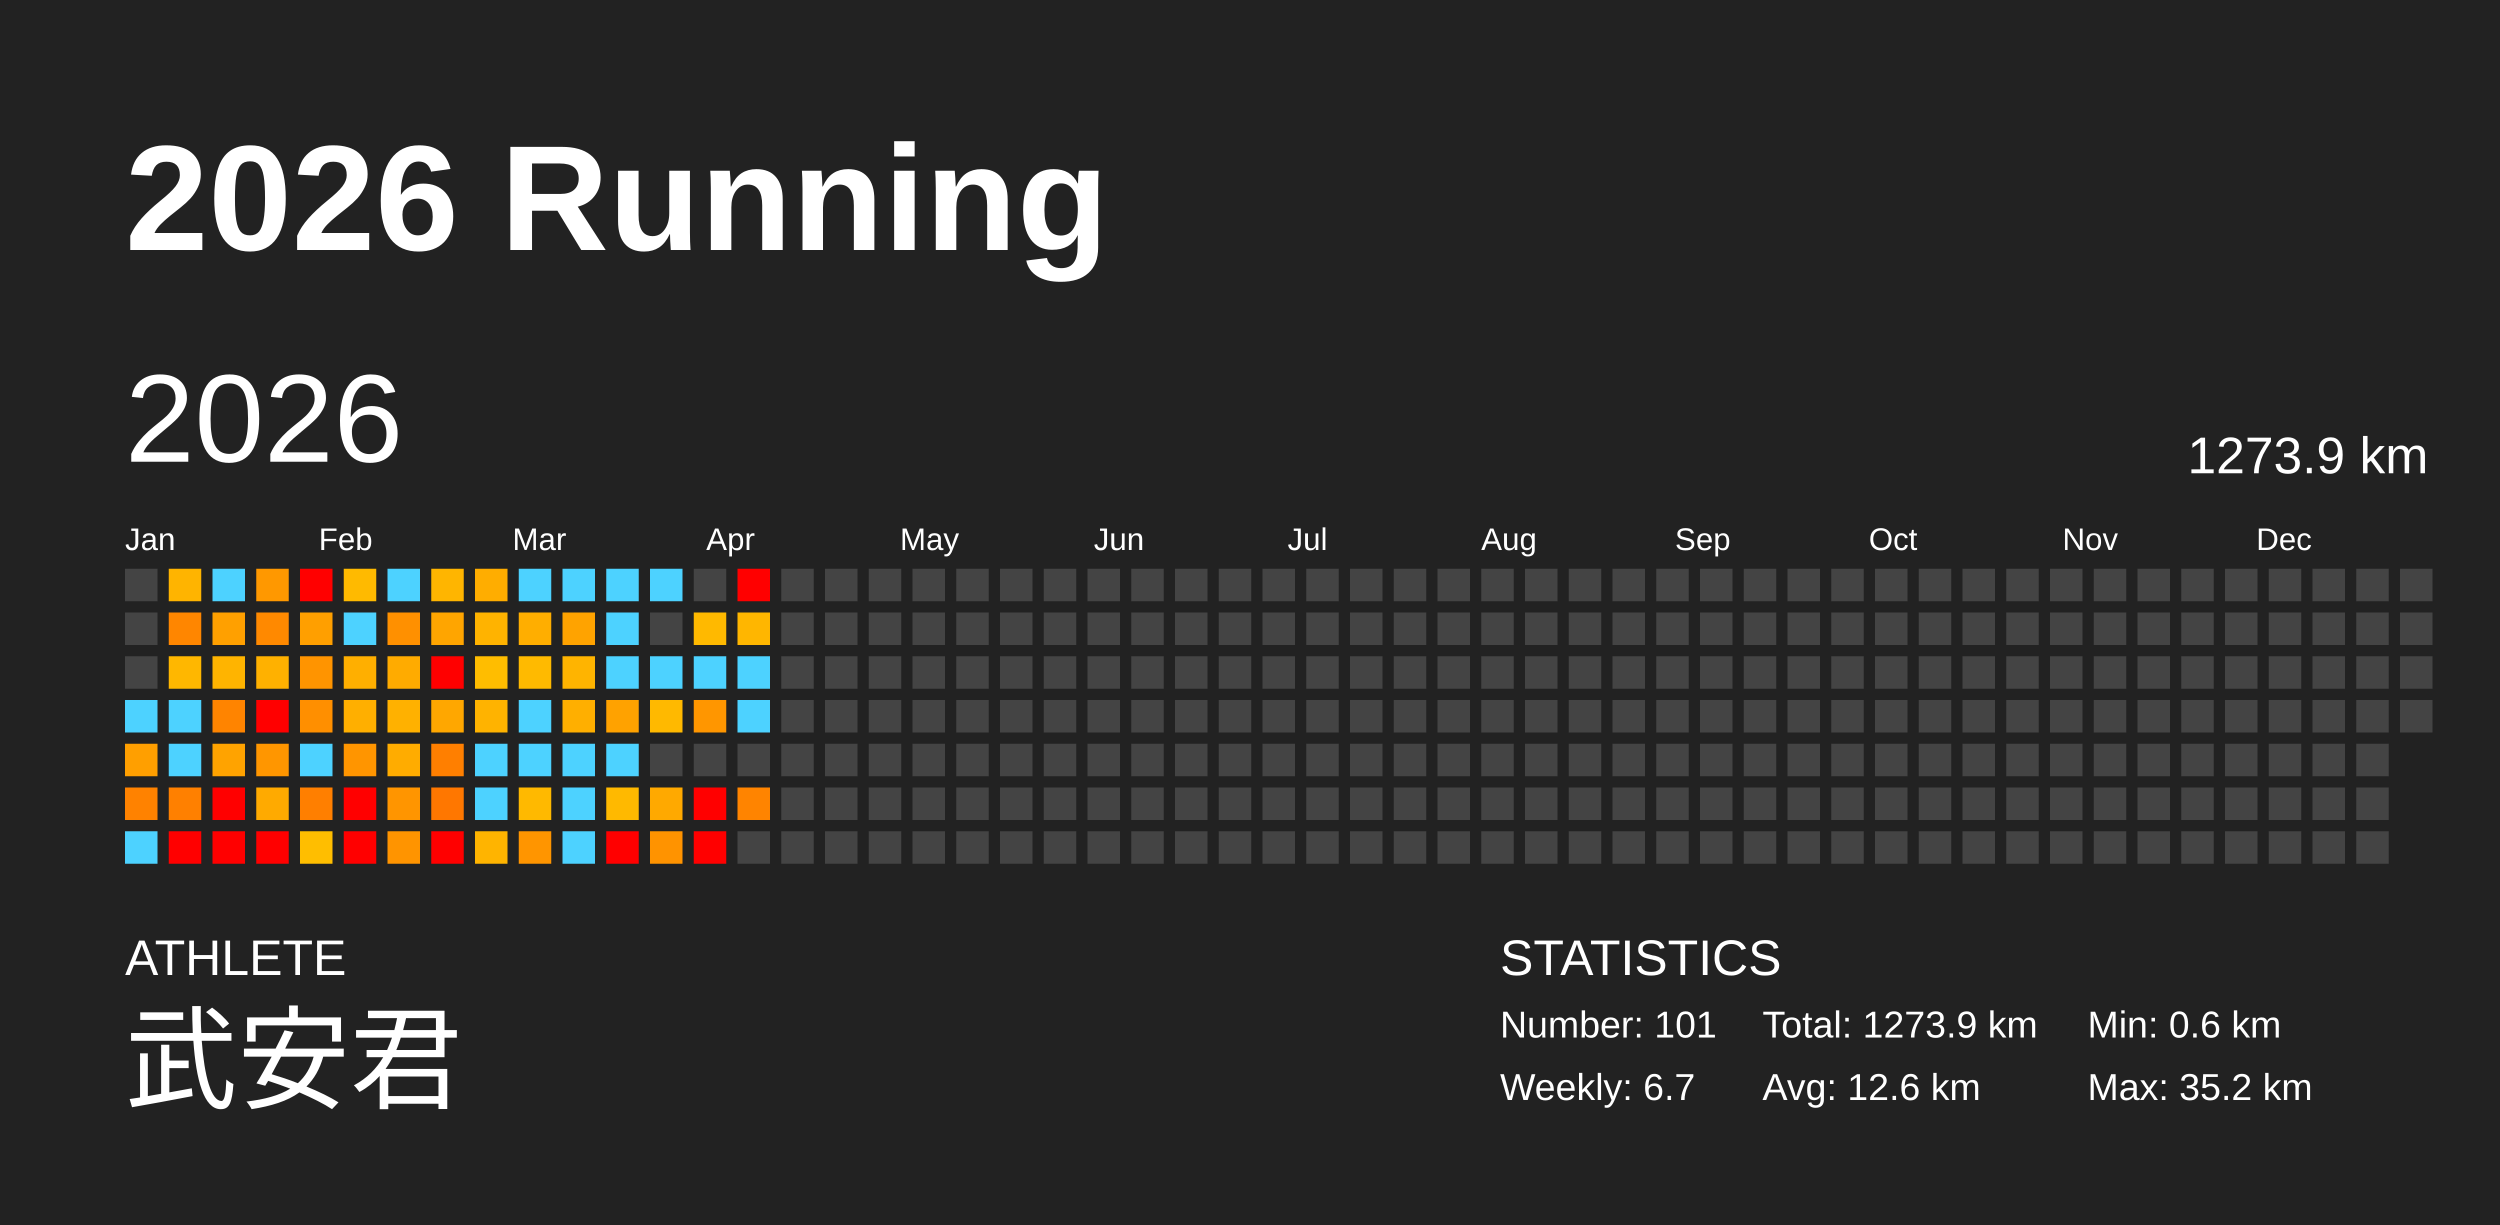
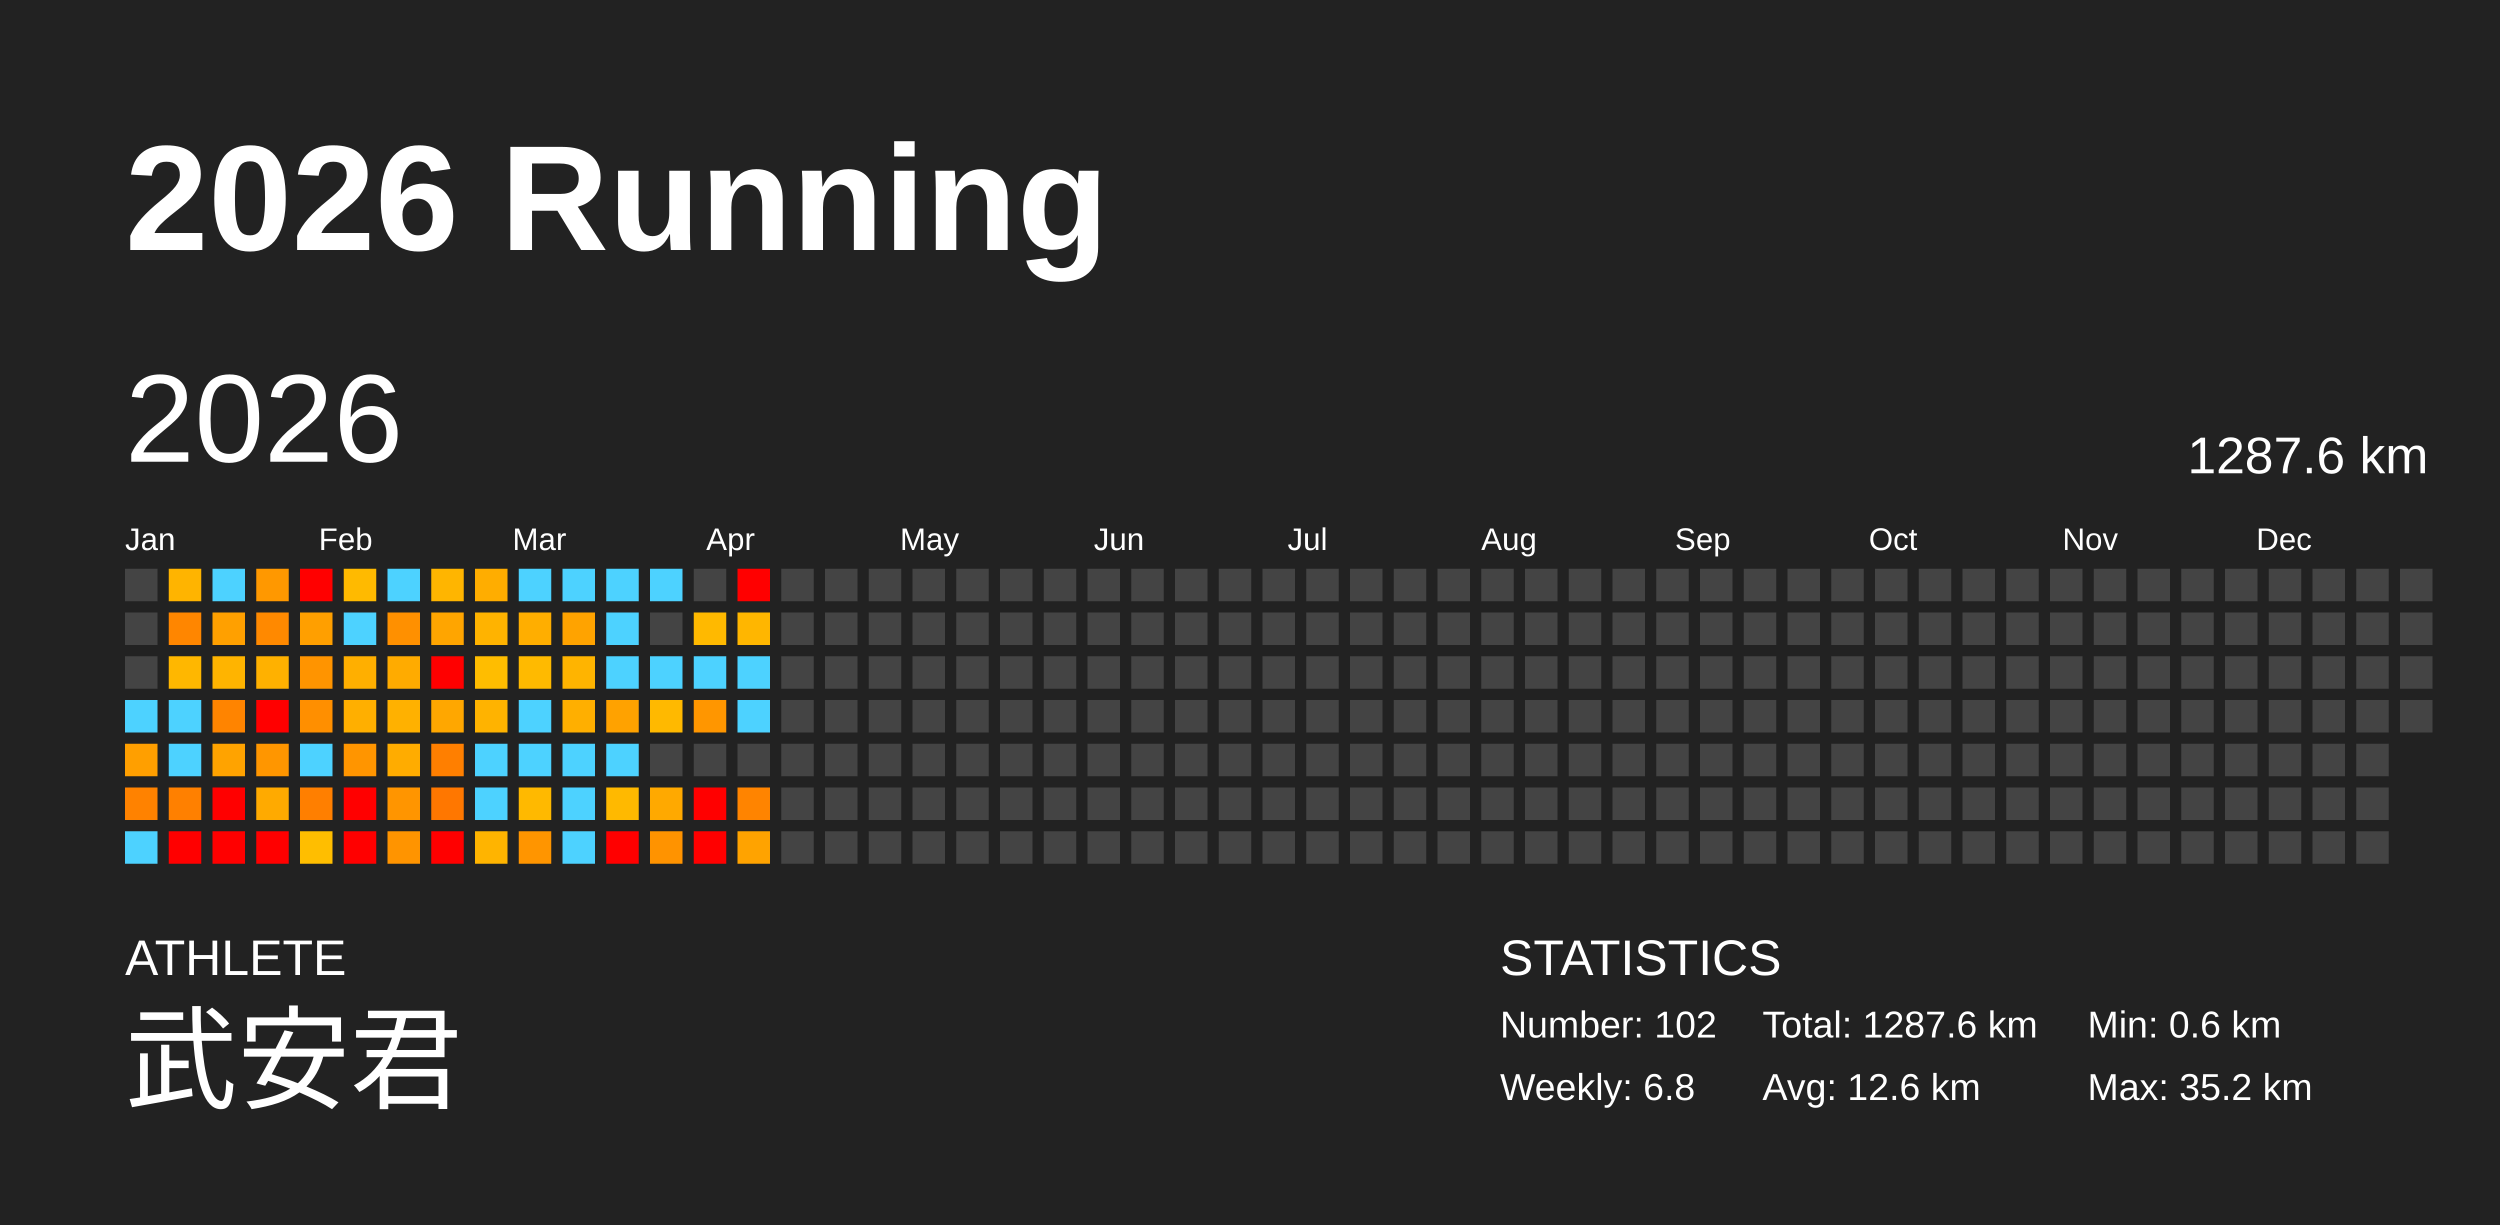
<svg xmlns="http://www.w3.org/2000/svg" baseProfile="full" height="98mm" version="1.1" viewBox="0,0,200,98" width="200mm">
  <defs />
  <rect fill="#222222" height="98" width="200" x="0" y="0" />
  <text fill="#FFFFFF" style="font-size:12px; font-family:Arial; font-weight:bold;" x="10" y="20">2026 Running</text>
  <text fill="#FFFFFF" style="font-size:4px; font-family:Arial" x="10" y="78">ATHLETE</text>
  <text fill="#FFFFFF" style="font-size:9px; font-family:Arial" x="10" y="88">武安君</text>
  <text fill="#FFFFFF" style="font-size:4px; font-family:Arial" x="120" y="78">STATISTICS</text>
-   <text fill="#FFFFFF" style="font-size:3px; font-family:Arial" x="120" y="83">Number: 101</text>
-   <text fill="#FFFFFF" style="font-size:3px; font-family:Arial" x="120" y="88">Weekly: 6.7</text>
-   <text fill="#FFFFFF" style="font-size:3px; font-family:Arial" x="141" y="83">Total: 1273.9 km</text>
+   <text fill="#FFFFFF" style="font-size:3px; font-family:Arial" x="120" y="83">Number: 102</text>
+   <text fill="#FFFFFF" style="font-size:3px; font-family:Arial" x="120" y="88">Weekly: 6.8</text>
+   <text fill="#FFFFFF" style="font-size:3px; font-family:Arial" x="141" y="83">Total: 1287.6 km</text>
  <text fill="#FFFFFF" style="font-size:3px; font-family:Arial" x="141" y="88">Avg: 12.6 km</text>
  <text fill="#FFFFFF" style="font-size:3px; font-family:Arial" x="167" y="83">Min: 0.6 km</text>
  <text fill="#FFFFFF" style="font-size:3px; font-family:Arial" x="167" y="88">Max: 35.2 km</text>
  <text dominant-baseline="hanging" fill="#FFFFFF" style="font-size:10.0px; font-family:Arial;" x="10" y="30">2026</text>
-   <text dominant-baseline="hanging" fill="#FFFFFF" style="font-size:4.125px; font-family:Arial;" x="175" y="35">1273.9 km</text>
+   <text dominant-baseline="hanging" fill="#FFFFFF" style="font-size:4.125px; font-family:Arial;" x="175" y="35">1287.6 km</text>
  <text fill="#FFFFFF" style="font-size:2.5px; font-family:Arial" x="10.0" y="44">Jan</text>
  <text fill="#FFFFFF" style="font-size:2.5px; font-family:Arial" x="25.5" y="44">Feb</text>
  <text fill="#FFFFFF" style="font-size:2.5px; font-family:Arial" x="41.0" y="44">Mar</text>
  <text fill="#FFFFFF" style="font-size:2.5px; font-family:Arial" x="56.5" y="44">Apr</text>
  <text fill="#FFFFFF" style="font-size:2.5px; font-family:Arial" x="72.0" y="44">May</text>
  <text fill="#FFFFFF" style="font-size:2.5px; font-family:Arial" x="87.5" y="44">Jun</text>
  <text fill="#FFFFFF" style="font-size:2.5px; font-family:Arial" x="103.0" y="44">Jul</text>
  <text fill="#FFFFFF" style="font-size:2.5px; font-family:Arial" x="118.5" y="44">Aug</text>
  <text fill="#FFFFFF" style="font-size:2.5px; font-family:Arial" x="134.0" y="44">Sep</text>
  <text fill="#FFFFFF" style="font-size:2.5px; font-family:Arial" x="149.5" y="44">Oct</text>
  <text fill="#FFFFFF" style="font-size:2.5px; font-family:Arial" x="165.0" y="44">Nov</text>
  <text fill="#FFFFFF" style="font-size:2.5px; font-family:Arial" x="180.5" y="44">Dec</text>
  <rect fill="#444444" height="2.6" width="2.6" x="10.0" y="45.5" />
  <rect fill="#444444" height="2.6" width="2.6" x="10.0" y="49.0" />
  <rect fill="#444444" height="2.6" width="2.6" x="10.0" y="52.5" />
  <rect fill="#4dd2ff" height="2.6" width="2.6" x="10.0" y="56.0" />
  <rect fill="#ff9f00" height="2.6" width="2.6" x="10.0" y="59.5" />
  <rect fill="#ff8200" height="2.6" width="2.6" x="10.0" y="63.0" />
  <rect fill="#4dd2ff" height="2.6" width="2.6" x="10.0" y="66.5" />
  <rect fill="#ffb400" height="2.6" width="2.6" x="13.5" y="45.5" />
  <rect fill="#ff8600" height="2.6" width="2.6" x="13.5" y="49.0" />
  <rect fill="#ffb700" height="2.6" width="2.6" x="13.5" y="52.5" />
  <rect fill="#4dd2ff" height="2.6" width="2.6" x="13.5" y="56.0" />
  <rect fill="#4dd2ff" height="2.6" width="2.6" x="13.5" y="59.5" />
  <rect fill="#ff8000" height="2.6" width="2.6" x="13.5" y="63.0" />
  <rect fill="red" height="2.6" width="2.6" x="13.5" y="66.5" />
  <rect fill="#4dd2ff" height="2.6" width="2.6" x="17.0" y="45.5" />
  <rect fill="#ffa000" height="2.6" width="2.6" x="17.0" y="49.0" />
  <rect fill="#ffb400" height="2.6" width="2.6" x="17.0" y="52.5" />
  <rect fill="#ff8400" height="2.6" width="2.6" x="17.0" y="56.0" />
  <rect fill="#ffa300" height="2.6" width="2.6" x="17.0" y="59.5" />
  <rect fill="red" height="2.6" width="2.6" x="17.0" y="63.0" />
  <rect fill="red" height="2.6" width="2.6" x="17.0" y="66.5" />
  <rect fill="#ff9800" height="2.6" width="2.6" x="20.5" y="45.5" />
  <rect fill="#ff8900" height="2.6" width="2.6" x="20.5" y="49.0" />
  <rect fill="#ffb100" height="2.6" width="2.6" x="20.5" y="52.5" />
  <rect fill="red" height="2.6" width="2.6" x="20.5" y="56.0" />
  <rect fill="#ff9600" height="2.6" width="2.6" x="20.5" y="59.5" />
  <rect fill="#ffaa00" height="2.6" width="2.6" x="20.5" y="63.0" />
  <rect fill="red" height="2.6" width="2.6" x="20.5" y="66.5" />
  <rect fill="red" height="2.6" width="2.6" x="24.0" y="45.5" />
  <rect fill="#ff9f00" height="2.6" width="2.6" x="24.0" y="49.0" />
  <rect fill="#ff9400" height="2.6" width="2.6" x="24.0" y="52.5" />
  <rect fill="#ff8f00" height="2.6" width="2.6" x="24.0" y="56.0" />
  <rect fill="#4dd2ff" height="2.6" width="2.6" x="24.0" y="59.5" />
  <rect fill="#ff7f00" height="2.6" width="2.6" x="24.0" y="63.0" />
  <rect fill="#ffbe00" height="2.6" width="2.6" x="24.0" y="66.5" />
  <rect fill="#ffba00" height="2.6" width="2.6" x="27.5" y="45.5" />
  <rect fill="#4dd2ff" height="2.6" width="2.6" x="27.5" y="49.0" />
  <rect fill="#ffaf00" height="2.6" width="2.6" x="27.5" y="52.5" />
  <rect fill="#ffaf00" height="2.6" width="2.6" x="27.5" y="56.0" />
  <rect fill="#ff9500" height="2.6" width="2.6" x="27.5" y="59.5" />
  <rect fill="red" height="2.6" width="2.6" x="27.5" y="63.0" />
  <rect fill="red" height="2.6" width="2.6" x="27.5" y="66.5" />
  <rect fill="#4dd2ff" height="2.6" width="2.6" x="31.0" y="45.5" />
  <rect fill="#ff9000" height="2.6" width="2.6" x="31.0" y="49.0" />
  <rect fill="#ffab00" height="2.6" width="2.6" x="31.0" y="52.5" />
  <rect fill="#ffb100" height="2.6" width="2.6" x="31.0" y="56.0" />
  <rect fill="#ffac00" height="2.6" width="2.6" x="31.0" y="59.5" />
  <rect fill="#ff9500" height="2.6" width="2.6" x="31.0" y="63.0" />
  <rect fill="#ff9400" height="2.6" width="2.6" x="31.0" y="66.5" />
  <rect fill="#ffb500" height="2.6" width="2.6" x="34.5" y="45.5" />
  <rect fill="#ffa500" height="2.6" width="2.6" x="34.5" y="49.0" />
  <rect fill="red" height="2.6" width="2.6" x="34.5" y="52.5" />
  <rect fill="#ffa700" height="2.6" width="2.6" x="34.5" y="56.0" />
  <rect fill="#ff7f00" height="2.6" width="2.6" x="34.5" y="59.5" />
  <rect fill="#ff7700" height="2.6" width="2.6" x="34.5" y="63.0" />
  <rect fill="red" height="2.6" width="2.6" x="34.5" y="66.5" />
  <rect fill="#ffad00" height="2.6" width="2.6" x="38.0" y="45.5" />
  <rect fill="#ffb300" height="2.6" width="2.6" x="38.0" y="49.0" />
  <rect fill="#ffbd00" height="2.6" width="2.6" x="38.0" y="52.5" />
  <rect fill="#ffb300" height="2.6" width="2.6" x="38.0" y="56.0" />
  <rect fill="#4dd2ff" height="2.6" width="2.6" x="38.0" y="59.5" />
  <rect fill="#4dd2ff" height="2.6" width="2.6" x="38.0" y="63.0" />
  <rect fill="#ffb400" height="2.6" width="2.6" x="38.0" y="66.5" />
  <rect fill="#4dd2ff" height="2.6" width="2.6" x="41.5" y="45.5" />
  <rect fill="#ffae00" height="2.6" width="2.6" x="41.5" y="49.0" />
  <rect fill="#ffba00" height="2.6" width="2.6" x="41.5" y="52.5" />
  <rect fill="#4dd2ff" height="2.6" width="2.6" x="41.5" y="56.0" />
  <rect fill="#4dd2ff" height="2.6" width="2.6" x="41.5" y="59.5" />
  <rect fill="#ffb900" height="2.6" width="2.6" x="41.5" y="63.0" />
  <rect fill="#ff9500" height="2.6" width="2.6" x="41.5" y="66.5" />
  <rect fill="#4dd2ff" height="2.6" width="2.6" x="45.0" y="45.5" />
  <rect fill="#ffa300" height="2.6" width="2.6" x="45.0" y="49.0" />
  <rect fill="#ffb400" height="2.6" width="2.6" x="45.0" y="52.5" />
  <rect fill="#ffaf00" height="2.6" width="2.6" x="45.0" y="56.0" />
  <rect fill="#4dd2ff" height="2.6" width="2.6" x="45.0" y="59.5" />
  <rect fill="#4dd2ff" height="2.6" width="2.6" x="45.0" y="63.0" />
  <rect fill="#4dd2ff" height="2.6" width="2.6" x="45.0" y="66.5" />
  <rect fill="#4dd2ff" height="2.6" width="2.6" x="48.5" y="45.5" />
  <rect fill="#4dd2ff" height="2.6" width="2.6" x="48.5" y="49.0" />
  <rect fill="#4dd2ff" height="2.6" width="2.6" x="48.5" y="52.5" />
  <rect fill="#ffa200" height="2.6" width="2.6" x="48.5" y="56.0" />
  <rect fill="#4dd2ff" height="2.6" width="2.6" x="48.5" y="59.5" />
  <rect fill="#ffb900" height="2.6" width="2.6" x="48.5" y="63.0" />
  <rect fill="red" height="2.6" width="2.6" x="48.5" y="66.5" />
  <rect fill="#4dd2ff" height="2.6" width="2.6" x="52.0" y="45.5" />
  <rect fill="#444444" height="2.6" width="2.6" x="52.0" y="49.0" />
  <rect fill="#4dd2ff" height="2.6" width="2.6" x="52.0" y="52.5" />
  <rect fill="#ffb900" height="2.6" width="2.6" x="52.0" y="56.0" />
  <rect fill="#444444" height="2.6" width="2.6" x="52.0" y="59.5" />
  <rect fill="#ffa900" height="2.6" width="2.6" x="52.0" y="63.0" />
  <rect fill="#ff9300" height="2.6" width="2.6" x="52.0" y="66.5" />
  <rect fill="#444444" height="2.6" width="2.6" x="55.5" y="45.5" />
  <rect fill="#ffb900" height="2.6" width="2.6" x="55.5" y="49.0" />
  <rect fill="#4dd2ff" height="2.6" width="2.6" x="55.5" y="52.5" />
  <rect fill="#ff9600" height="2.6" width="2.6" x="55.5" y="56.0" />
  <rect fill="#444444" height="2.6" width="2.6" x="55.5" y="59.5" />
  <rect fill="red" height="2.6" width="2.6" x="55.5" y="63.0" />
  <rect fill="red" height="2.6" width="2.6" x="55.5" y="66.5" />
  <rect fill="red" height="2.6" width="2.6" x="59.0" y="45.5" />
  <rect fill="#ffb600" height="2.6" width="2.6" x="59.0" y="49.0" />
  <rect fill="#4dd2ff" height="2.6" width="2.6" x="59.0" y="52.5" />
  <rect fill="#4dd2ff" height="2.6" width="2.6" x="59.0" y="56.0" />
  <rect fill="#444444" height="2.6" width="2.6" x="59.0" y="59.5" />
  <rect fill="#ff8400" height="2.6" width="2.6" x="59.0" y="63.0" />
-   <rect fill="#444444" height="2.6" width="2.6" x="59.0" y="66.5" />
+   <rect fill="#ffa300" height="2.6" width="2.6" x="59.0" y="66.5" />
  <rect fill="#444444" height="2.6" width="2.6" x="62.5" y="45.5" />
  <rect fill="#444444" height="2.6" width="2.6" x="62.5" y="49.0" />
  <rect fill="#444444" height="2.6" width="2.6" x="62.5" y="52.5" />
  <rect fill="#444444" height="2.6" width="2.6" x="62.5" y="56.0" />
  <rect fill="#444444" height="2.6" width="2.6" x="62.5" y="59.5" />
  <rect fill="#444444" height="2.6" width="2.6" x="62.5" y="63.0" />
  <rect fill="#444444" height="2.6" width="2.6" x="62.5" y="66.5" />
  <rect fill="#444444" height="2.6" width="2.6" x="66.0" y="45.5" />
  <rect fill="#444444" height="2.6" width="2.6" x="66.0" y="49.0" />
  <rect fill="#444444" height="2.6" width="2.6" x="66.0" y="52.5" />
  <rect fill="#444444" height="2.6" width="2.6" x="66.0" y="56.0" />
  <rect fill="#444444" height="2.6" width="2.6" x="66.0" y="59.5" />
  <rect fill="#444444" height="2.6" width="2.6" x="66.0" y="63.0" />
  <rect fill="#444444" height="2.6" width="2.6" x="66.0" y="66.5" />
  <rect fill="#444444" height="2.6" width="2.6" x="69.5" y="45.5" />
  <rect fill="#444444" height="2.6" width="2.6" x="69.5" y="49.0" />
  <rect fill="#444444" height="2.6" width="2.6" x="69.5" y="52.5" />
  <rect fill="#444444" height="2.6" width="2.6" x="69.5" y="56.0" />
  <rect fill="#444444" height="2.6" width="2.6" x="69.5" y="59.5" />
  <rect fill="#444444" height="2.6" width="2.6" x="69.5" y="63.0" />
  <rect fill="#444444" height="2.6" width="2.6" x="69.5" y="66.5" />
  <rect fill="#444444" height="2.6" width="2.6" x="73.0" y="45.5" />
  <rect fill="#444444" height="2.6" width="2.6" x="73.0" y="49.0" />
  <rect fill="#444444" height="2.6" width="2.6" x="73.0" y="52.5" />
  <rect fill="#444444" height="2.6" width="2.6" x="73.0" y="56.0" />
  <rect fill="#444444" height="2.6" width="2.6" x="73.0" y="59.5" />
  <rect fill="#444444" height="2.6" width="2.6" x="73.0" y="63.0" />
  <rect fill="#444444" height="2.6" width="2.6" x="73.0" y="66.5" />
  <rect fill="#444444" height="2.6" width="2.6" x="76.5" y="45.5" />
  <rect fill="#444444" height="2.6" width="2.6" x="76.5" y="49.0" />
  <rect fill="#444444" height="2.6" width="2.6" x="76.5" y="52.5" />
  <rect fill="#444444" height="2.6" width="2.6" x="76.5" y="56.0" />
  <rect fill="#444444" height="2.6" width="2.6" x="76.5" y="59.5" />
  <rect fill="#444444" height="2.6" width="2.6" x="76.5" y="63.0" />
  <rect fill="#444444" height="2.6" width="2.6" x="76.5" y="66.5" />
  <rect fill="#444444" height="2.6" width="2.6" x="80.0" y="45.5" />
  <rect fill="#444444" height="2.6" width="2.6" x="80.0" y="49.0" />
  <rect fill="#444444" height="2.6" width="2.6" x="80.0" y="52.5" />
  <rect fill="#444444" height="2.6" width="2.6" x="80.0" y="56.0" />
  <rect fill="#444444" height="2.6" width="2.6" x="80.0" y="59.5" />
  <rect fill="#444444" height="2.6" width="2.6" x="80.0" y="63.0" />
  <rect fill="#444444" height="2.6" width="2.6" x="80.0" y="66.5" />
  <rect fill="#444444" height="2.6" width="2.6" x="83.5" y="45.5" />
  <rect fill="#444444" height="2.6" width="2.6" x="83.5" y="49.0" />
  <rect fill="#444444" height="2.6" width="2.6" x="83.5" y="52.5" />
  <rect fill="#444444" height="2.6" width="2.6" x="83.5" y="56.0" />
  <rect fill="#444444" height="2.6" width="2.6" x="83.5" y="59.5" />
  <rect fill="#444444" height="2.6" width="2.6" x="83.5" y="63.0" />
  <rect fill="#444444" height="2.6" width="2.6" x="83.5" y="66.5" />
  <rect fill="#444444" height="2.6" width="2.6" x="87.0" y="45.5" />
  <rect fill="#444444" height="2.6" width="2.6" x="87.0" y="49.0" />
  <rect fill="#444444" height="2.6" width="2.6" x="87.0" y="52.5" />
  <rect fill="#444444" height="2.6" width="2.6" x="87.0" y="56.0" />
  <rect fill="#444444" height="2.6" width="2.6" x="87.0" y="59.5" />
  <rect fill="#444444" height="2.6" width="2.6" x="87.0" y="63.0" />
  <rect fill="#444444" height="2.6" width="2.6" x="87.0" y="66.5" />
  <rect fill="#444444" height="2.6" width="2.6" x="90.5" y="45.5" />
  <rect fill="#444444" height="2.6" width="2.6" x="90.5" y="49.0" />
  <rect fill="#444444" height="2.6" width="2.6" x="90.5" y="52.5" />
  <rect fill="#444444" height="2.6" width="2.6" x="90.5" y="56.0" />
  <rect fill="#444444" height="2.6" width="2.6" x="90.5" y="59.5" />
  <rect fill="#444444" height="2.6" width="2.6" x="90.5" y="63.0" />
  <rect fill="#444444" height="2.6" width="2.6" x="90.5" y="66.5" />
  <rect fill="#444444" height="2.6" width="2.6" x="94.0" y="45.5" />
  <rect fill="#444444" height="2.6" width="2.6" x="94.0" y="49.0" />
  <rect fill="#444444" height="2.6" width="2.6" x="94.0" y="52.5" />
  <rect fill="#444444" height="2.6" width="2.6" x="94.0" y="56.0" />
  <rect fill="#444444" height="2.6" width="2.6" x="94.0" y="59.5" />
  <rect fill="#444444" height="2.6" width="2.6" x="94.0" y="63.0" />
  <rect fill="#444444" height="2.6" width="2.6" x="94.0" y="66.5" />
  <rect fill="#444444" height="2.6" width="2.6" x="97.5" y="45.5" />
  <rect fill="#444444" height="2.6" width="2.6" x="97.5" y="49.0" />
  <rect fill="#444444" height="2.6" width="2.6" x="97.5" y="52.5" />
  <rect fill="#444444" height="2.6" width="2.6" x="97.5" y="56.0" />
  <rect fill="#444444" height="2.6" width="2.6" x="97.5" y="59.5" />
  <rect fill="#444444" height="2.6" width="2.6" x="97.5" y="63.0" />
  <rect fill="#444444" height="2.6" width="2.6" x="97.5" y="66.5" />
  <rect fill="#444444" height="2.6" width="2.6" x="101.0" y="45.5" />
  <rect fill="#444444" height="2.6" width="2.6" x="101.0" y="49.0" />
  <rect fill="#444444" height="2.6" width="2.6" x="101.0" y="52.5" />
  <rect fill="#444444" height="2.6" width="2.6" x="101.0" y="56.0" />
  <rect fill="#444444" height="2.6" width="2.6" x="101.0" y="59.5" />
  <rect fill="#444444" height="2.6" width="2.6" x="101.0" y="63.0" />
  <rect fill="#444444" height="2.6" width="2.6" x="101.0" y="66.5" />
  <rect fill="#444444" height="2.6" width="2.6" x="104.5" y="45.5" />
  <rect fill="#444444" height="2.6" width="2.6" x="104.5" y="49.0" />
  <rect fill="#444444" height="2.6" width="2.6" x="104.5" y="52.5" />
  <rect fill="#444444" height="2.6" width="2.6" x="104.5" y="56.0" />
  <rect fill="#444444" height="2.6" width="2.6" x="104.5" y="59.5" />
  <rect fill="#444444" height="2.6" width="2.6" x="104.5" y="63.0" />
  <rect fill="#444444" height="2.6" width="2.6" x="104.5" y="66.5" />
  <rect fill="#444444" height="2.6" width="2.6" x="108.0" y="45.5" />
  <rect fill="#444444" height="2.6" width="2.6" x="108.0" y="49.0" />
  <rect fill="#444444" height="2.6" width="2.6" x="108.0" y="52.5" />
  <rect fill="#444444" height="2.6" width="2.6" x="108.0" y="56.0" />
  <rect fill="#444444" height="2.6" width="2.6" x="108.0" y="59.5" />
  <rect fill="#444444" height="2.6" width="2.6" x="108.0" y="63.0" />
  <rect fill="#444444" height="2.6" width="2.6" x="108.0" y="66.5" />
  <rect fill="#444444" height="2.6" width="2.6" x="111.5" y="45.5" />
  <rect fill="#444444" height="2.6" width="2.6" x="111.5" y="49.0" />
  <rect fill="#444444" height="2.6" width="2.6" x="111.5" y="52.5" />
  <rect fill="#444444" height="2.6" width="2.6" x="111.5" y="56.0" />
  <rect fill="#444444" height="2.6" width="2.6" x="111.5" y="59.5" />
  <rect fill="#444444" height="2.6" width="2.6" x="111.5" y="63.0" />
  <rect fill="#444444" height="2.6" width="2.6" x="111.5" y="66.5" />
  <rect fill="#444444" height="2.6" width="2.6" x="115.0" y="45.5" />
  <rect fill="#444444" height="2.6" width="2.6" x="115.0" y="49.0" />
  <rect fill="#444444" height="2.6" width="2.6" x="115.0" y="52.5" />
  <rect fill="#444444" height="2.6" width="2.6" x="115.0" y="56.0" />
  <rect fill="#444444" height="2.6" width="2.6" x="115.0" y="59.5" />
  <rect fill="#444444" height="2.6" width="2.6" x="115.0" y="63.0" />
  <rect fill="#444444" height="2.6" width="2.6" x="115.0" y="66.5" />
  <rect fill="#444444" height="2.6" width="2.6" x="118.5" y="45.5" />
  <rect fill="#444444" height="2.6" width="2.6" x="118.5" y="49.0" />
  <rect fill="#444444" height="2.6" width="2.6" x="118.5" y="52.5" />
  <rect fill="#444444" height="2.6" width="2.6" x="118.5" y="56.0" />
  <rect fill="#444444" height="2.6" width="2.6" x="118.5" y="59.5" />
  <rect fill="#444444" height="2.6" width="2.6" x="118.5" y="63.0" />
  <rect fill="#444444" height="2.6" width="2.6" x="118.5" y="66.5" />
  <rect fill="#444444" height="2.6" width="2.6" x="122.0" y="45.5" />
  <rect fill="#444444" height="2.6" width="2.6" x="122.0" y="49.0" />
  <rect fill="#444444" height="2.6" width="2.6" x="122.0" y="52.5" />
  <rect fill="#444444" height="2.6" width="2.6" x="122.0" y="56.0" />
  <rect fill="#444444" height="2.6" width="2.6" x="122.0" y="59.5" />
  <rect fill="#444444" height="2.6" width="2.6" x="122.0" y="63.0" />
  <rect fill="#444444" height="2.6" width="2.6" x="122.0" y="66.5" />
  <rect fill="#444444" height="2.6" width="2.6" x="125.5" y="45.5" />
  <rect fill="#444444" height="2.6" width="2.6" x="125.5" y="49.0" />
  <rect fill="#444444" height="2.6" width="2.6" x="125.5" y="52.5" />
  <rect fill="#444444" height="2.6" width="2.6" x="125.5" y="56.0" />
  <rect fill="#444444" height="2.6" width="2.6" x="125.5" y="59.5" />
  <rect fill="#444444" height="2.6" width="2.6" x="125.5" y="63.0" />
  <rect fill="#444444" height="2.6" width="2.6" x="125.5" y="66.5" />
  <rect fill="#444444" height="2.6" width="2.6" x="129.0" y="45.5" />
  <rect fill="#444444" height="2.6" width="2.6" x="129.0" y="49.0" />
  <rect fill="#444444" height="2.6" width="2.6" x="129.0" y="52.5" />
  <rect fill="#444444" height="2.6" width="2.6" x="129.0" y="56.0" />
  <rect fill="#444444" height="2.6" width="2.6" x="129.0" y="59.5" />
  <rect fill="#444444" height="2.6" width="2.6" x="129.0" y="63.0" />
  <rect fill="#444444" height="2.6" width="2.6" x="129.0" y="66.5" />
  <rect fill="#444444" height="2.6" width="2.6" x="132.5" y="45.5" />
  <rect fill="#444444" height="2.6" width="2.6" x="132.5" y="49.0" />
  <rect fill="#444444" height="2.6" width="2.6" x="132.5" y="52.5" />
  <rect fill="#444444" height="2.6" width="2.6" x="132.5" y="56.0" />
  <rect fill="#444444" height="2.6" width="2.6" x="132.5" y="59.5" />
  <rect fill="#444444" height="2.6" width="2.6" x="132.5" y="63.0" />
  <rect fill="#444444" height="2.6" width="2.6" x="132.5" y="66.5" />
  <rect fill="#444444" height="2.6" width="2.6" x="136.0" y="45.5" />
  <rect fill="#444444" height="2.6" width="2.6" x="136.0" y="49.0" />
  <rect fill="#444444" height="2.6" width="2.6" x="136.0" y="52.5" />
  <rect fill="#444444" height="2.6" width="2.6" x="136.0" y="56.0" />
  <rect fill="#444444" height="2.6" width="2.6" x="136.0" y="59.5" />
  <rect fill="#444444" height="2.6" width="2.6" x="136.0" y="63.0" />
  <rect fill="#444444" height="2.6" width="2.6" x="136.0" y="66.5" />
  <rect fill="#444444" height="2.6" width="2.6" x="139.5" y="45.5" />
  <rect fill="#444444" height="2.6" width="2.6" x="139.5" y="49.0" />
  <rect fill="#444444" height="2.6" width="2.6" x="139.5" y="52.5" />
  <rect fill="#444444" height="2.6" width="2.6" x="139.5" y="56.0" />
  <rect fill="#444444" height="2.6" width="2.6" x="139.5" y="59.5" />
  <rect fill="#444444" height="2.6" width="2.6" x="139.5" y="63.0" />
  <rect fill="#444444" height="2.6" width="2.6" x="139.5" y="66.5" />
  <rect fill="#444444" height="2.6" width="2.6" x="143.0" y="45.5" />
  <rect fill="#444444" height="2.6" width="2.6" x="143.0" y="49.0" />
  <rect fill="#444444" height="2.6" width="2.6" x="143.0" y="52.5" />
  <rect fill="#444444" height="2.6" width="2.6" x="143.0" y="56.0" />
  <rect fill="#444444" height="2.6" width="2.6" x="143.0" y="59.5" />
  <rect fill="#444444" height="2.6" width="2.6" x="143.0" y="63.0" />
  <rect fill="#444444" height="2.6" width="2.6" x="143.0" y="66.5" />
  <rect fill="#444444" height="2.6" width="2.6" x="146.5" y="45.5" />
  <rect fill="#444444" height="2.6" width="2.6" x="146.5" y="49.0" />
  <rect fill="#444444" height="2.6" width="2.6" x="146.5" y="52.5" />
  <rect fill="#444444" height="2.6" width="2.6" x="146.5" y="56.0" />
  <rect fill="#444444" height="2.6" width="2.6" x="146.5" y="59.5" />
  <rect fill="#444444" height="2.6" width="2.6" x="146.5" y="63.0" />
  <rect fill="#444444" height="2.6" width="2.6" x="146.5" y="66.5" />
  <rect fill="#444444" height="2.6" width="2.6" x="150.0" y="45.5" />
  <rect fill="#444444" height="2.6" width="2.6" x="150.0" y="49.0" />
  <rect fill="#444444" height="2.6" width="2.6" x="150.0" y="52.5" />
  <rect fill="#444444" height="2.6" width="2.6" x="150.0" y="56.0" />
  <rect fill="#444444" height="2.6" width="2.6" x="150.0" y="59.5" />
  <rect fill="#444444" height="2.6" width="2.6" x="150.0" y="63.0" />
  <rect fill="#444444" height="2.6" width="2.6" x="150.0" y="66.5" />
  <rect fill="#444444" height="2.6" width="2.6" x="153.5" y="45.5" />
  <rect fill="#444444" height="2.6" width="2.6" x="153.5" y="49.0" />
  <rect fill="#444444" height="2.6" width="2.6" x="153.5" y="52.5" />
  <rect fill="#444444" height="2.6" width="2.6" x="153.5" y="56.0" />
  <rect fill="#444444" height="2.6" width="2.6" x="153.5" y="59.5" />
  <rect fill="#444444" height="2.6" width="2.6" x="153.5" y="63.0" />
  <rect fill="#444444" height="2.6" width="2.6" x="153.5" y="66.5" />
  <rect fill="#444444" height="2.6" width="2.6" x="157.0" y="45.5" />
  <rect fill="#444444" height="2.6" width="2.6" x="157.0" y="49.0" />
  <rect fill="#444444" height="2.6" width="2.6" x="157.0" y="52.5" />
  <rect fill="#444444" height="2.6" width="2.6" x="157.0" y="56.0" />
  <rect fill="#444444" height="2.6" width="2.6" x="157.0" y="59.5" />
  <rect fill="#444444" height="2.6" width="2.6" x="157.0" y="63.0" />
  <rect fill="#444444" height="2.6" width="2.6" x="157.0" y="66.5" />
  <rect fill="#444444" height="2.6" width="2.6" x="160.5" y="45.5" />
  <rect fill="#444444" height="2.6" width="2.6" x="160.5" y="49.0" />
  <rect fill="#444444" height="2.6" width="2.6" x="160.5" y="52.5" />
  <rect fill="#444444" height="2.6" width="2.6" x="160.5" y="56.0" />
  <rect fill="#444444" height="2.6" width="2.6" x="160.5" y="59.5" />
  <rect fill="#444444" height="2.6" width="2.6" x="160.5" y="63.0" />
  <rect fill="#444444" height="2.6" width="2.6" x="160.5" y="66.5" />
  <rect fill="#444444" height="2.6" width="2.6" x="164.0" y="45.5" />
  <rect fill="#444444" height="2.6" width="2.6" x="164.0" y="49.0" />
  <rect fill="#444444" height="2.6" width="2.6" x="164.0" y="52.5" />
  <rect fill="#444444" height="2.6" width="2.6" x="164.0" y="56.0" />
  <rect fill="#444444" height="2.6" width="2.6" x="164.0" y="59.5" />
  <rect fill="#444444" height="2.6" width="2.6" x="164.0" y="63.0" />
  <rect fill="#444444" height="2.6" width="2.6" x="164.0" y="66.5" />
  <rect fill="#444444" height="2.6" width="2.6" x="167.5" y="45.5" />
  <rect fill="#444444" height="2.6" width="2.6" x="167.5" y="49.0" />
  <rect fill="#444444" height="2.6" width="2.6" x="167.5" y="52.5" />
  <rect fill="#444444" height="2.6" width="2.6" x="167.5" y="56.0" />
  <rect fill="#444444" height="2.6" width="2.6" x="167.5" y="59.5" />
  <rect fill="#444444" height="2.6" width="2.6" x="167.5" y="63.0" />
  <rect fill="#444444" height="2.6" width="2.6" x="167.5" y="66.5" />
  <rect fill="#444444" height="2.6" width="2.6" x="171.0" y="45.5" />
  <rect fill="#444444" height="2.6" width="2.6" x="171.0" y="49.0" />
  <rect fill="#444444" height="2.6" width="2.6" x="171.0" y="52.5" />
  <rect fill="#444444" height="2.6" width="2.6" x="171.0" y="56.0" />
  <rect fill="#444444" height="2.6" width="2.6" x="171.0" y="59.5" />
  <rect fill="#444444" height="2.6" width="2.6" x="171.0" y="63.0" />
  <rect fill="#444444" height="2.6" width="2.6" x="171.0" y="66.5" />
  <rect fill="#444444" height="2.6" width="2.6" x="174.5" y="45.5" />
  <rect fill="#444444" height="2.6" width="2.6" x="174.5" y="49.0" />
  <rect fill="#444444" height="2.6" width="2.6" x="174.5" y="52.5" />
  <rect fill="#444444" height="2.6" width="2.6" x="174.5" y="56.0" />
  <rect fill="#444444" height="2.6" width="2.6" x="174.5" y="59.5" />
  <rect fill="#444444" height="2.6" width="2.6" x="174.5" y="63.0" />
  <rect fill="#444444" height="2.6" width="2.6" x="174.5" y="66.5" />
  <rect fill="#444444" height="2.6" width="2.6" x="178.0" y="45.5" />
  <rect fill="#444444" height="2.6" width="2.6" x="178.0" y="49.0" />
  <rect fill="#444444" height="2.6" width="2.6" x="178.0" y="52.5" />
  <rect fill="#444444" height="2.6" width="2.6" x="178.0" y="56.0" />
  <rect fill="#444444" height="2.6" width="2.6" x="178.0" y="59.5" />
  <rect fill="#444444" height="2.6" width="2.6" x="178.0" y="63.0" />
  <rect fill="#444444" height="2.6" width="2.6" x="178.0" y="66.5" />
  <rect fill="#444444" height="2.6" width="2.6" x="181.5" y="45.5" />
  <rect fill="#444444" height="2.6" width="2.6" x="181.5" y="49.0" />
  <rect fill="#444444" height="2.6" width="2.6" x="181.5" y="52.5" />
  <rect fill="#444444" height="2.6" width="2.6" x="181.5" y="56.0" />
  <rect fill="#444444" height="2.6" width="2.6" x="181.5" y="59.5" />
  <rect fill="#444444" height="2.6" width="2.6" x="181.5" y="63.0" />
  <rect fill="#444444" height="2.6" width="2.6" x="181.5" y="66.5" />
  <rect fill="#444444" height="2.6" width="2.6" x="185.0" y="45.5" />
  <rect fill="#444444" height="2.6" width="2.6" x="185.0" y="49.0" />
  <rect fill="#444444" height="2.6" width="2.6" x="185.0" y="52.5" />
  <rect fill="#444444" height="2.6" width="2.6" x="185.0" y="56.0" />
  <rect fill="#444444" height="2.6" width="2.6" x="185.0" y="59.5" />
  <rect fill="#444444" height="2.6" width="2.6" x="185.0" y="63.0" />
  <rect fill="#444444" height="2.6" width="2.6" x="185.0" y="66.5" />
  <rect fill="#444444" height="2.6" width="2.6" x="188.5" y="45.5" />
  <rect fill="#444444" height="2.6" width="2.6" x="188.5" y="49.0" />
  <rect fill="#444444" height="2.6" width="2.6" x="188.5" y="52.5" />
  <rect fill="#444444" height="2.6" width="2.6" x="188.5" y="56.0" />
  <rect fill="#444444" height="2.6" width="2.6" x="188.5" y="59.5" />
  <rect fill="#444444" height="2.6" width="2.6" x="188.5" y="63.0" />
  <rect fill="#444444" height="2.6" width="2.6" x="188.5" y="66.5" />
  <rect fill="#444444" height="2.6" width="2.6" x="192.0" y="45.5" />
  <rect fill="#444444" height="2.6" width="2.6" x="192.0" y="49.0" />
  <rect fill="#444444" height="2.6" width="2.6" x="192.0" y="52.5" />
  <rect fill="#444444" height="2.6" width="2.6" x="192.0" y="56.0" />
</svg>
